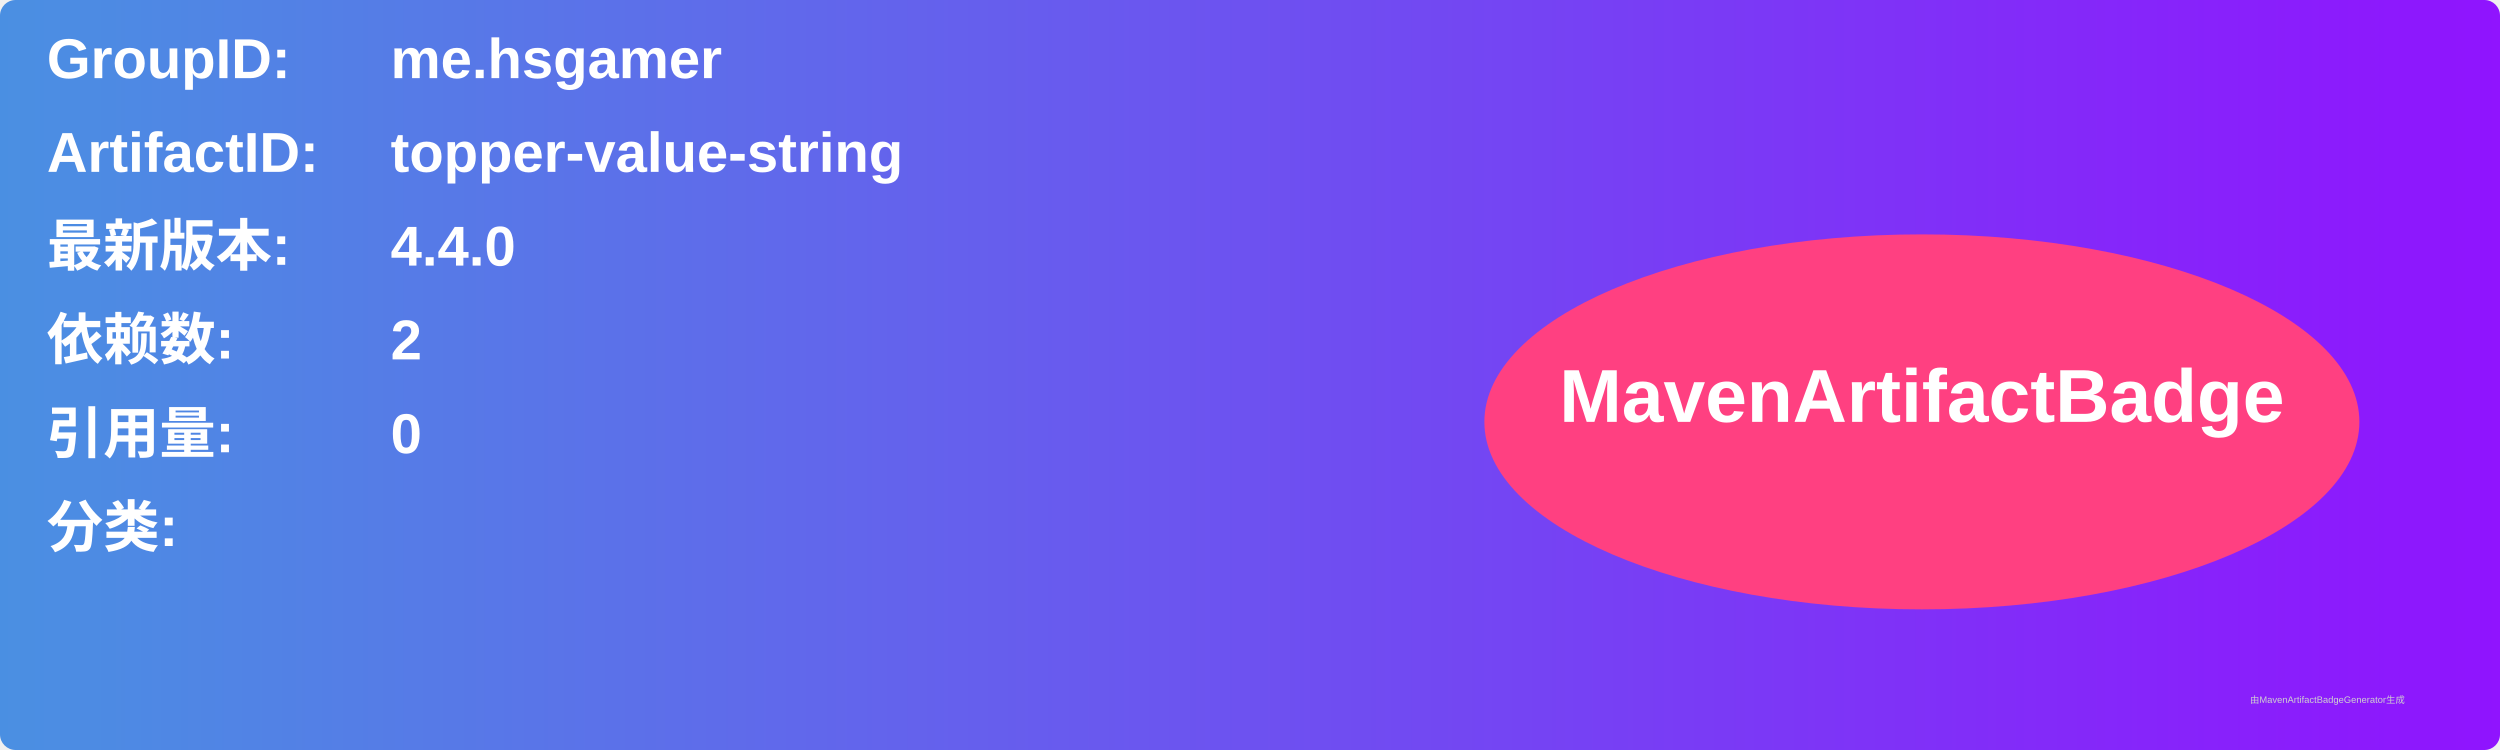
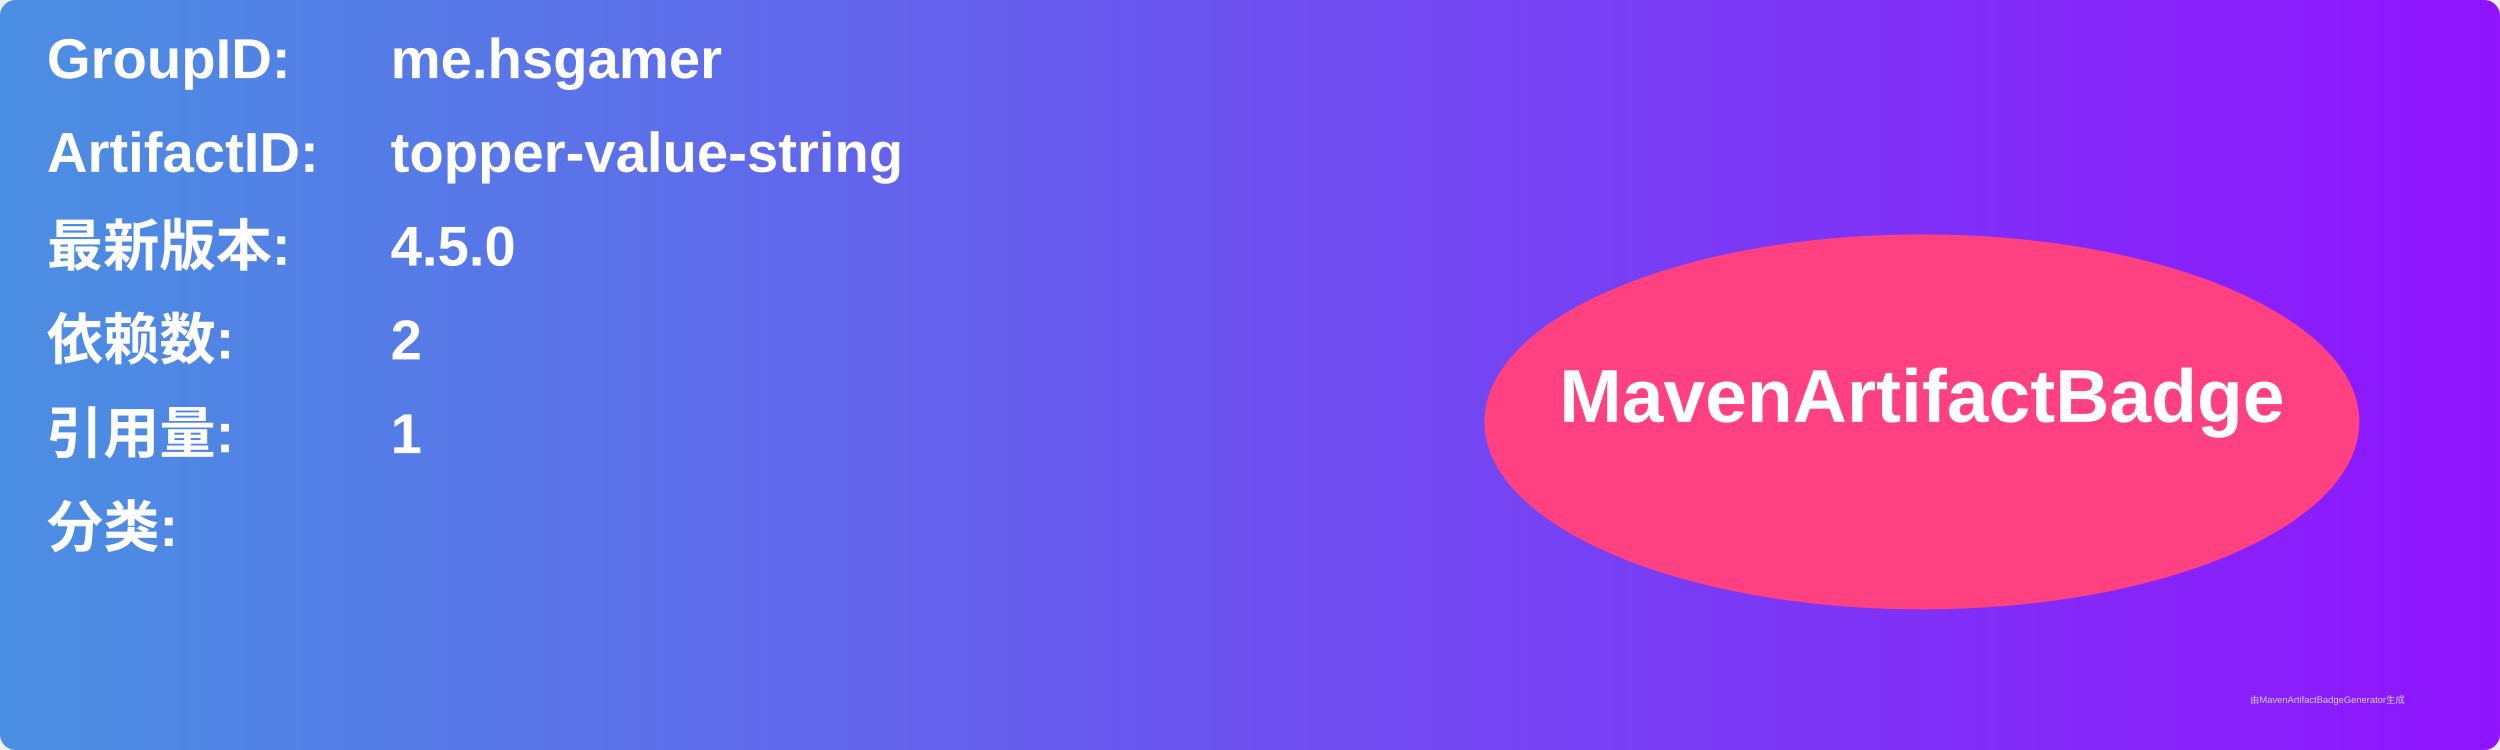
<svg xmlns="http://www.w3.org/2000/svg" width="800" height="240" viewBox="0 0 800 240">
  <linearGradient id="grad" x1="0%" y1="0%" x2="100%" y2="0%">
    <stop offset="0%" stop-color="#4a90e2" />
    <stop offset="100%" stop-color="#9013fe" />
  </linearGradient>
  <rect width="100%" height="100%" rx="5" ry="5" fill="url(#grad)" />
  <g transform="translate(15, 15)">
    <text x="0" y="10" font-family="Arial" font-size="18" fill="white" font-weight="bold" width="260">GroupID:</text>
    <text x="110" y="10" font-family="Arial" font-size="18" fill="white" font-weight="bold" width="460">me.hsgamer</text>
    <text x="0" y="40" font-family="Arial" font-size="18" fill="white" font-weight="bold" width="260">ArtifactID:</text>
    <text x="110" y="40" font-family="Arial" font-size="18" fill="white" font-weight="bold" width="460">topper-value-string</text>
    <text x="0" y="70" font-family="Arial" font-size="18" fill="white" font-weight="bold">最新版本:</text>
    <text x="110" y="70" font-family="Arial" font-size="18" fill="white" font-weight="bold">
-       <tspan font-weight="bold">4.4.0</tspan>
+       <tspan font-weight="bold">4.5.0</tspan>
    </text>
    <text x="0" y="100" font-family="Arial" font-size="18" fill="white" font-weight="bold">依赖数: </text>
    <text x="110" y="100" font-family="Arial" font-size="18" fill="white">
      <tspan font-weight="bold">2</tspan>
    </text>
    <text x="0" y="130" font-family="Arial" font-size="18" fill="white" font-weight="bold">引用量: </text>
    <text x="110" y="130" font-family="Arial" font-size="18" fill="white">
-       <tspan font-weight="bold">0</tspan>
+       <tspan font-weight="bold">1</tspan>
    </text>
    <text x="0" y="160" font-family="Arial" font-size="18" fill="white" font-weight="bold">分类:</text>
    <text x="10" y="190" font-family="Arial" font-size="10" fill="white">
      <tspan font-weight="bold" />
    </text>
    <ellipse cx="600" cy="120" rx="140" ry="60" fill="#ff4081" />
    <text x="600" y="120" text-anchor="middle" font-family="Arial" font-size="24" fill="white" font-weight="bold">MavenArtifactBadge</text>
  </g>
  <text x="720" y="225" font-family="Arial" font-size="3" fill="#d0d0d0">由MavenArtifactBadgeGenerator生成</text>
</svg>
